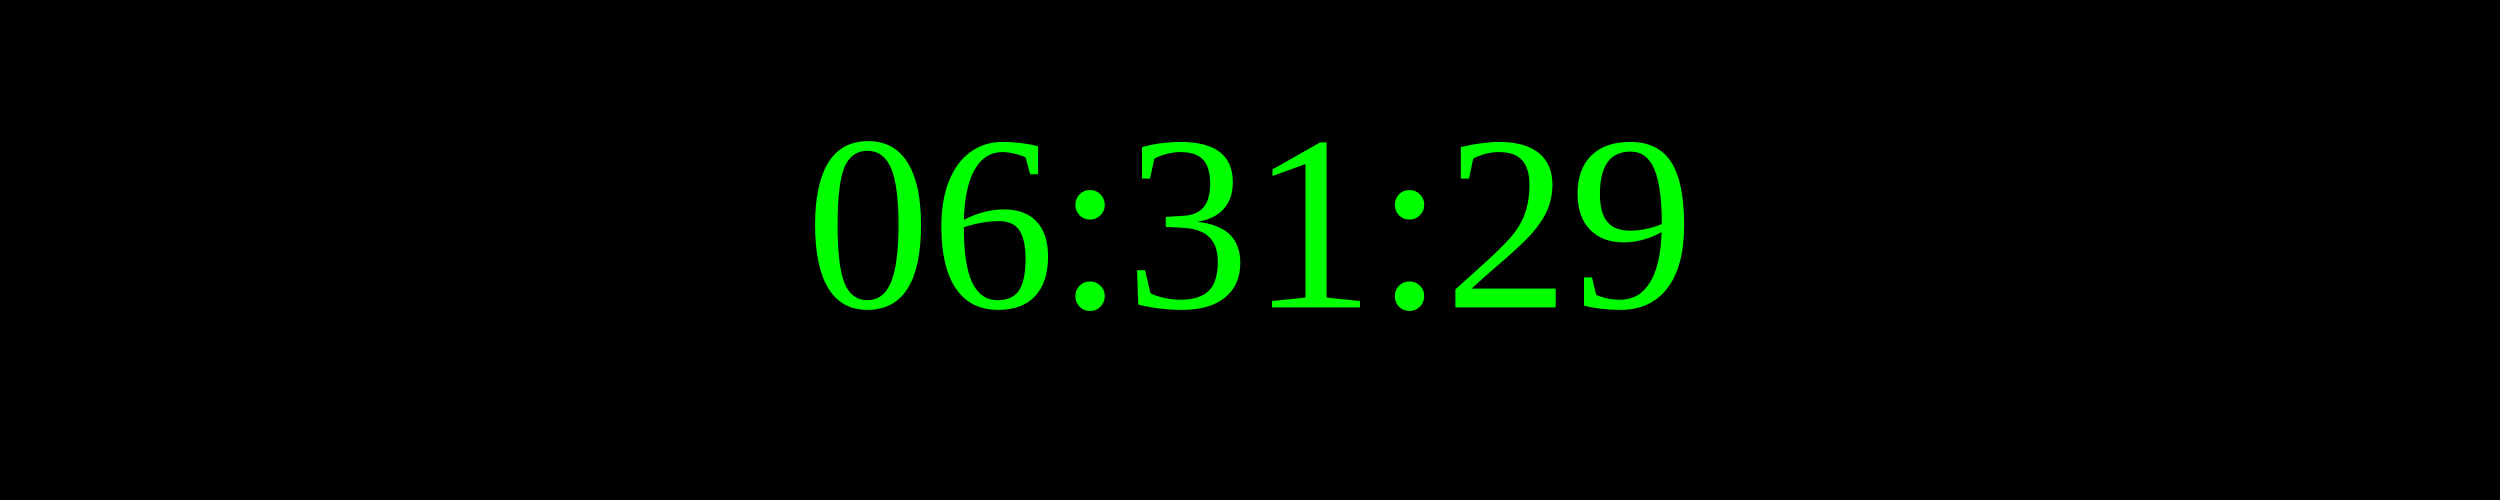
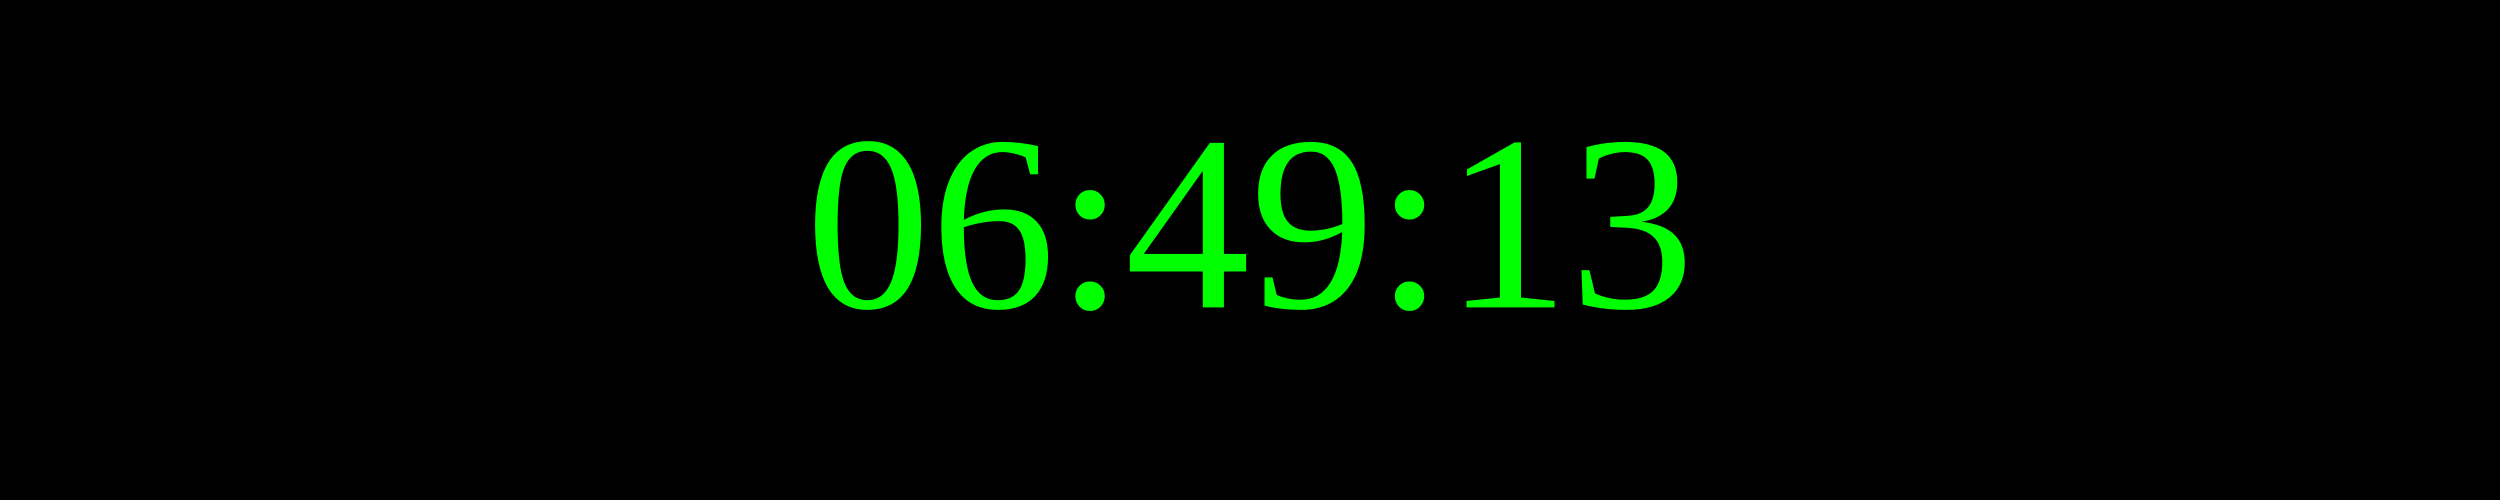
<svg xmlns="http://www.w3.org/2000/svg" width="250" height="50">
  <rect width="100%" height="100%" fill="black" />
  <text x="50%" y="50%" font-size="25" fill="lime" text-anchor="middle" dominant-baseline="middle">
- 06:31:29
+ 06:49:13
</text>
</svg>
